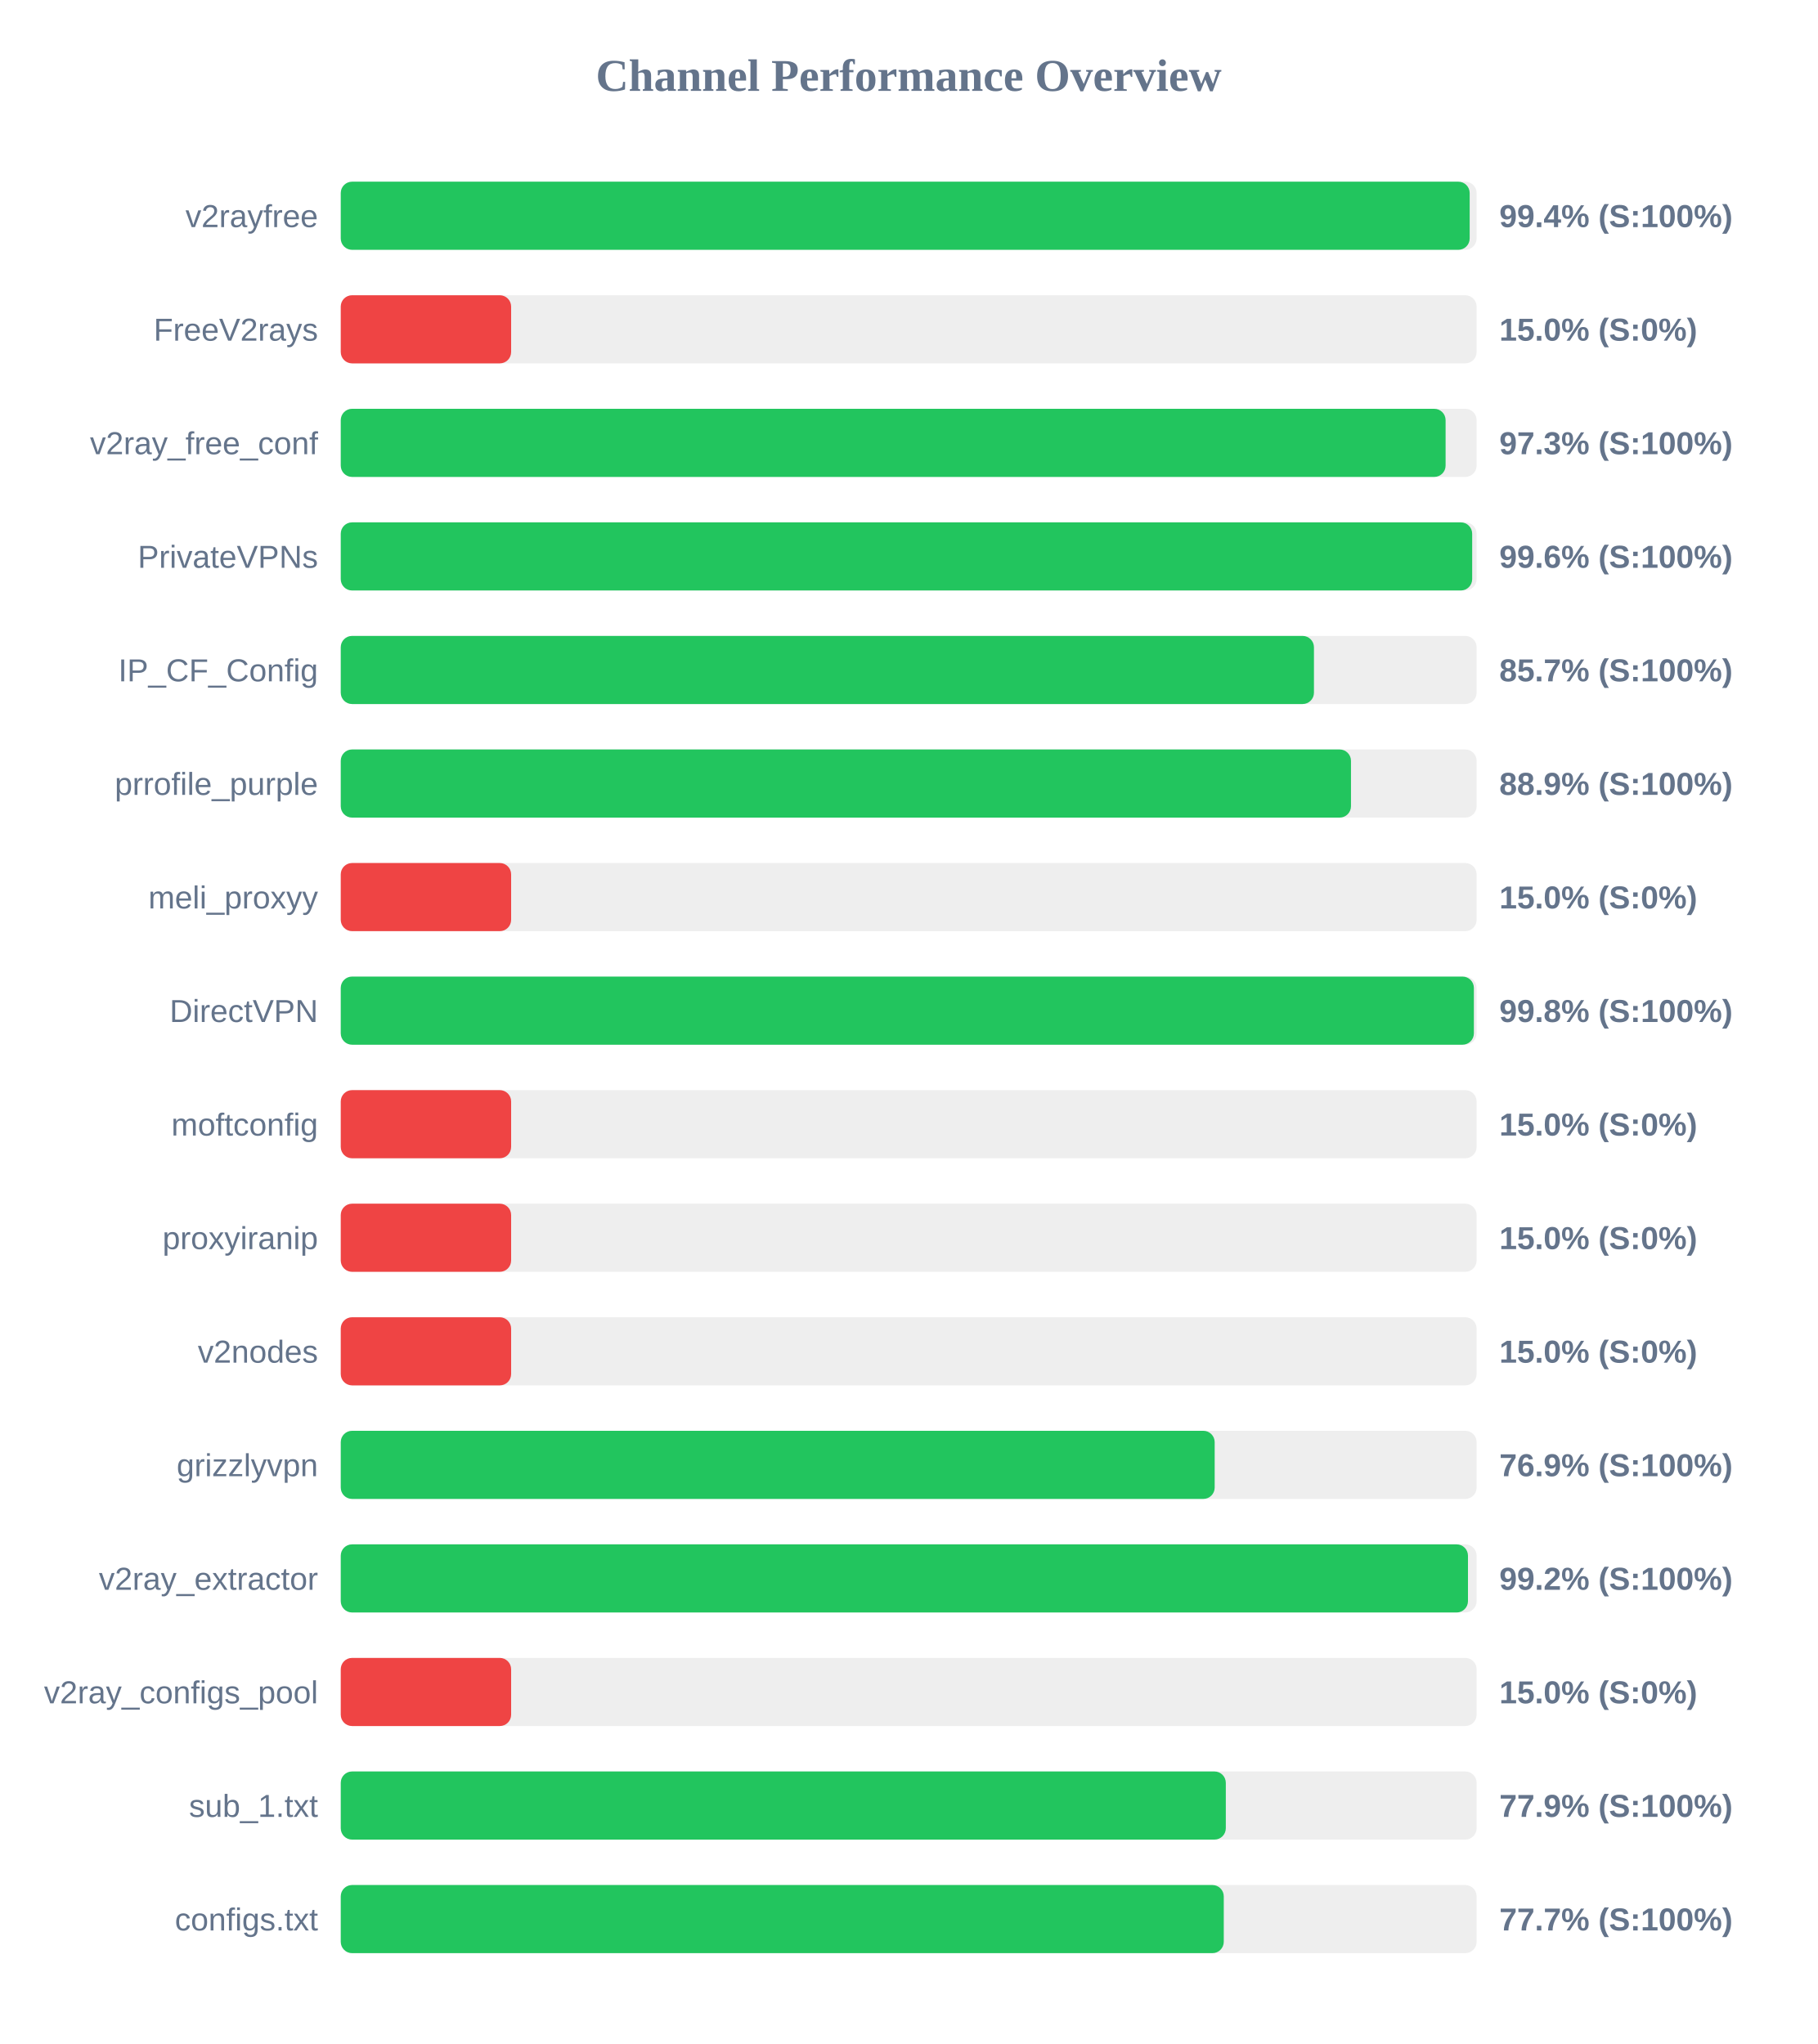
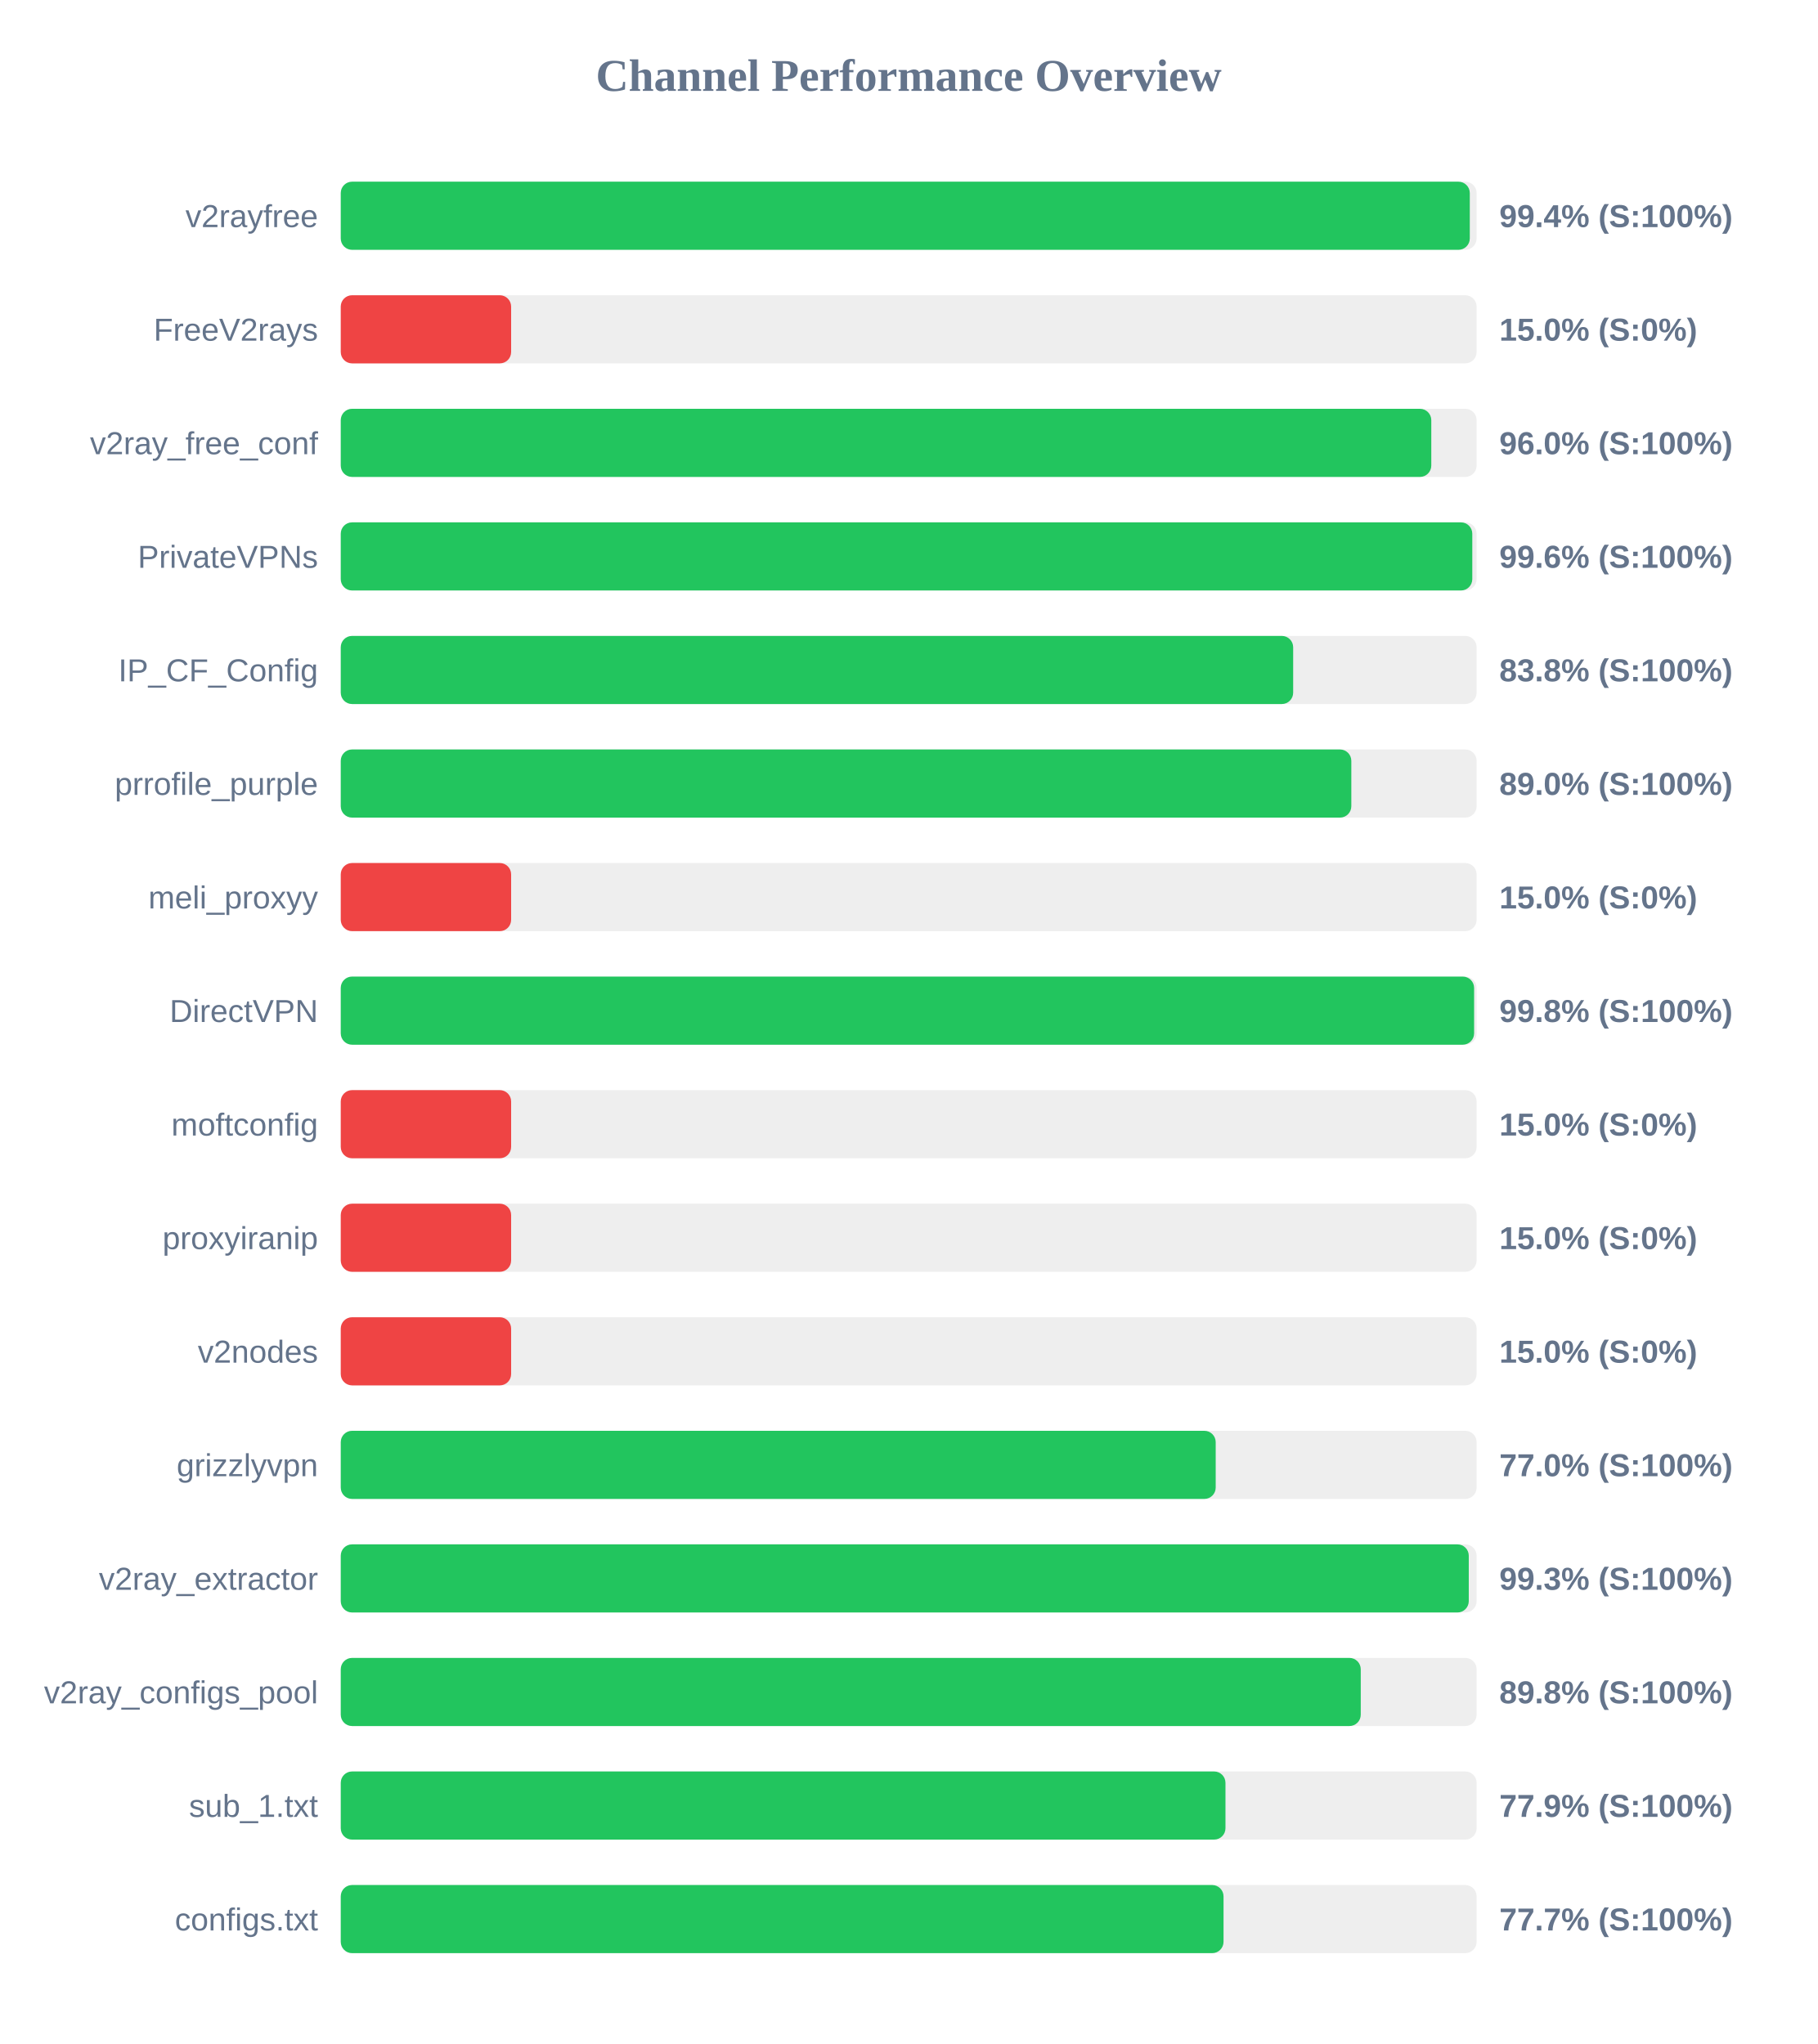
<svg xmlns="http://www.w3.org/2000/svg" width="800" height="900" version="1.1">
  <style>
        .row { font: 14px Arial; fill: #64748b; }
        .score { font: bold 14px Arial; fill: #64748b; }
    </style>
  <text x="400" y="40" text-anchor="middle" font-size="20px" font-weight="bold" fill="#64748b">Channel Performance Overview</text>
  <rect x="150" y="80" width="500" height="30" fill="#eee" rx="5" />
-   <rect x="150" y="80" width="496.95" height="30" fill="#22c55e" rx="5" />
+   <rect x="150" y="80" width="497.0" height="30" fill="#22c55e" rx="5" />
  <text x="140" y="100" text-anchor="end" class="row">v2rayfree</text>
  <text x="660" y="100" text-anchor="start" class="score">99.4% (S:100%)</text>
  <rect x="150" y="130" width="500" height="30" fill="#eee" rx="5" />
  <rect x="150" y="130" width="75.0" height="30" fill="#ef4444" rx="5" />
  <text x="140" y="150" text-anchor="end" class="row">FreeV2rays</text>
  <text x="660" y="150" text-anchor="start" class="score">15.0% (S:0%)</text>
  <rect x="150" y="180" width="500" height="30" fill="#eee" rx="5" />
-   <rect x="150" y="180" width="486.35" height="30" fill="#22c55e" rx="5" />
+   <rect x="150" y="180" width="480.05" height="30" fill="#22c55e" rx="5" />
  <text x="140" y="200" text-anchor="end" class="row">v2ray_free_conf</text>
-   <text x="660" y="200" text-anchor="start" class="score">97.3% (S:100%)</text>
+   <text x="660" y="200" text-anchor="start" class="score">96.0% (S:100%)</text>
  <rect x="150" y="230" width="500" height="30" fill="#eee" rx="5" />
-   <rect x="150" y="230" width="498.05" height="30" fill="#22c55e" rx="5" />
+   <rect x="150" y="230" width="498.1" height="30" fill="#22c55e" rx="5" />
  <text x="140" y="250" text-anchor="end" class="row">PrivateVPNs</text>
  <text x="660" y="250" text-anchor="start" class="score">99.6% (S:100%)</text>
  <rect x="150" y="280" width="500" height="30" fill="#eee" rx="5" />
-   <rect x="150" y="280" width="428.4" height="30" fill="#22c55e" rx="5" />
+   <rect x="150" y="280" width="419.25" height="30" fill="#22c55e" rx="5" />
  <text x="140" y="300" text-anchor="end" class="row">IP_CF_Config</text>
-   <text x="660" y="300" text-anchor="start" class="score">85.7% (S:100%)</text>
+   <text x="660" y="300" text-anchor="start" class="score">83.8% (S:100%)</text>
  <rect x="150" y="330" width="500" height="30" fill="#eee" rx="5" />
-   <rect x="150" y="330" width="444.7" height="30" fill="#22c55e" rx="5" />
+   <rect x="150" y="330" width="444.85" height="30" fill="#22c55e" rx="5" />
  <text x="140" y="350" text-anchor="end" class="row">prrofile_purple</text>
-   <text x="660" y="350" text-anchor="start" class="score">88.9% (S:100%)</text>
+   <text x="660" y="350" text-anchor="start" class="score">89.0% (S:100%)</text>
  <rect x="150" y="380" width="500" height="30" fill="#eee" rx="5" />
  <rect x="150" y="380" width="75.0" height="30" fill="#ef4444" rx="5" />
  <text x="140" y="400" text-anchor="end" class="row">meli_proxyy</text>
  <text x="660" y="400" text-anchor="start" class="score">15.0% (S:0%)</text>
  <rect x="150" y="430" width="500" height="30" fill="#eee" rx="5" />
-   <rect x="150" y="430" width="498.8" height="30" fill="#22c55e" rx="5" />
+   <rect x="150" y="430" width="498.9" height="30" fill="#22c55e" rx="5" />
  <text x="140" y="450" text-anchor="end" class="row">DirectVPN</text>
  <text x="660" y="450" text-anchor="start" class="score">99.8% (S:100%)</text>
  <rect x="150" y="480" width="500" height="30" fill="#eee" rx="5" />
  <rect x="150" y="480" width="75.0" height="30" fill="#ef4444" rx="5" />
  <text x="140" y="500" text-anchor="end" class="row">moftconfig</text>
  <text x="660" y="500" text-anchor="start" class="score">15.0% (S:0%)</text>
  <rect x="150" y="530" width="500" height="30" fill="#eee" rx="5" />
  <rect x="150" y="530" width="75.0" height="30" fill="#ef4444" rx="5" />
  <text x="140" y="550" text-anchor="end" class="row">proxyiranip</text>
  <text x="660" y="550" text-anchor="start" class="score">15.0% (S:0%)</text>
  <rect x="150" y="580" width="500" height="30" fill="#eee" rx="5" />
  <rect x="150" y="580" width="75.0" height="30" fill="#ef4444" rx="5" />
  <text x="140" y="600" text-anchor="end" class="row">v2nodes</text>
  <text x="660" y="600" text-anchor="start" class="score">15.0% (S:0%)</text>
  <rect x="150" y="630" width="500" height="30" fill="#eee" rx="5" />
-   <rect x="150" y="630" width="384.7" height="30" fill="#22c55e" rx="5" />
+   <rect x="150" y="630" width="385.15" height="30" fill="#22c55e" rx="5" />
  <text x="140" y="650" text-anchor="end" class="row">grizzlyvpn</text>
-   <text x="660" y="650" text-anchor="start" class="score">76.9% (S:100%)</text>
+   <text x="660" y="650" text-anchor="start" class="score">77.0% (S:100%)</text>
  <rect x="150" y="680" width="500" height="30" fill="#eee" rx="5" />
-   <rect x="150" y="680" width="496.2" height="30" fill="#22c55e" rx="5" />
+   <rect x="150" y="680" width="496.55" height="30" fill="#22c55e" rx="5" />
  <text x="140" y="700" text-anchor="end" class="row">v2ray_extractor</text>
-   <text x="660" y="700" text-anchor="start" class="score">99.2% (S:100%)</text>
+   <text x="660" y="700" text-anchor="start" class="score">99.3% (S:100%)</text>
  <rect x="150" y="730" width="500" height="30" fill="#eee" rx="5" />
-   <rect x="150" y="730" width="75.0" height="30" fill="#ef4444" rx="5" />
+   <rect x="150" y="730" width="449.0" height="30" fill="#22c55e" rx="5" />
  <text x="140" y="750" text-anchor="end" class="row">v2ray_configs_pool</text>
-   <text x="660" y="750" text-anchor="start" class="score">15.0% (S:0%)</text>
+   <text x="660" y="750" text-anchor="start" class="score">89.8% (S:100%)</text>
  <rect x="150" y="780" width="500" height="30" fill="#eee" rx="5" />
-   <rect x="150" y="780" width="389.6" height="30" fill="#22c55e" rx="5" />
+   <rect x="150" y="780" width="389.45" height="30" fill="#22c55e" rx="5" />
  <text x="140" y="800" text-anchor="end" class="row">sub_1.txt</text>
  <text x="660" y="800" text-anchor="start" class="score">77.9% (S:100%)</text>
  <rect x="150" y="830" width="500" height="30" fill="#eee" rx="5" />
-   <rect x="150" y="830" width="388.7" height="30" fill="#22c55e" rx="5" />
+   <rect x="150" y="830" width="388.6" height="30" fill="#22c55e" rx="5" />
  <text x="140" y="850" text-anchor="end" class="row">configs.txt</text>
  <text x="660" y="850" text-anchor="start" class="score">77.7% (S:100%)</text>
</svg>
